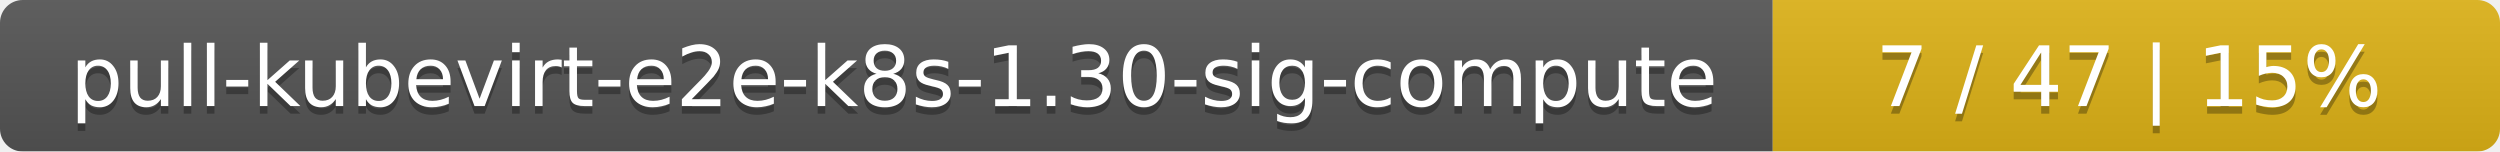
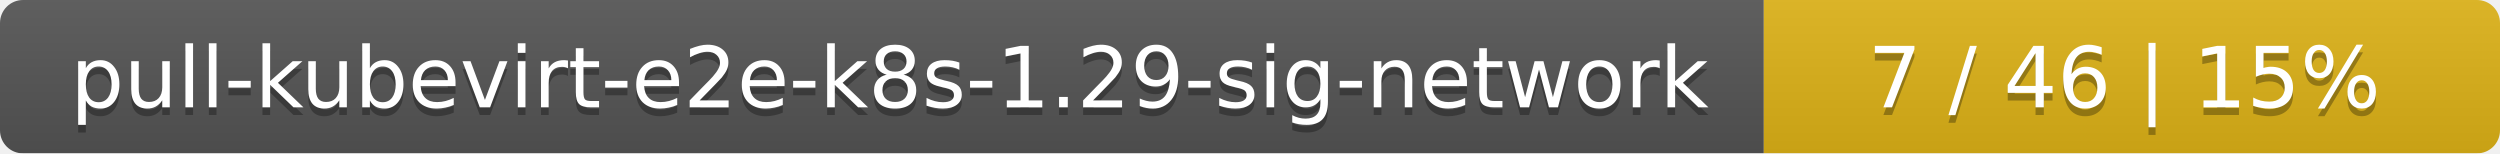
- <svg xmlns="http://www.w3.org/2000/svg" width="330" height="20">
+ <svg xmlns="http://www.w3.org/2000/svg" width="326" height="20">
  <linearGradient id="smooth" x2="0" y2="100%">
    <stop offset="0" stop-color="#bbb" stop-opacity=".1" />
    <stop offset="1" stop-opacity=".1" />
  </linearGradient>
  <mask id="round">
-     <rect width="330" height="20" rx="3" fill="#fff" />
+     <rect width="326" height="20" rx="3" fill="#fff" />
  </mask>
  <g mask="url(#round)">
-     <rect width="234" height="20" fill="#555" />
-     <rect x="234" width="96" height="20" fill="#dfb317" />
-     <rect width="330" height="20" fill="url(#smooth)" />
+     <rect width="230" height="20" fill="#555" />
+     <rect x="230" width="96" height="20" fill="#dfb317" />
+     <rect width="326" height="20" fill="url(#smooth)" />
  </g>
  <g fill="#fff" text-anchor="middle" font-family="DejaVu Sans,Verdana,Geneva,sans-serif" font-size="11">
-     <text x="118" y="15" fill="#010101" fill-opacity=".3">pull-kubevirt-e2e-k8s-1.30-sig-compute</text>
-     <text x="118" y="14">pull-kubevirt-e2e-k8s-1.30-sig-compute</text>
-     <text x="281" y="15" fill="#010101" fill-opacity=".3">7 / 47    |    15%</text>
-     <text x="281" y="14">7 / 47    |    15%</text>
+     <text x="116" y="15" fill="#010101" fill-opacity=".3">pull-kubevirt-e2e-k8s-1.29-sig-network</text>
+     <text x="116" y="14">pull-kubevirt-e2e-k8s-1.29-sig-network</text>
+     <text x="277" y="15" fill="#010101" fill-opacity=".3">7 / 46    |    15%</text>
+     <text x="277" y="14">7 / 46    |    15%</text>
  </g>
</svg>
